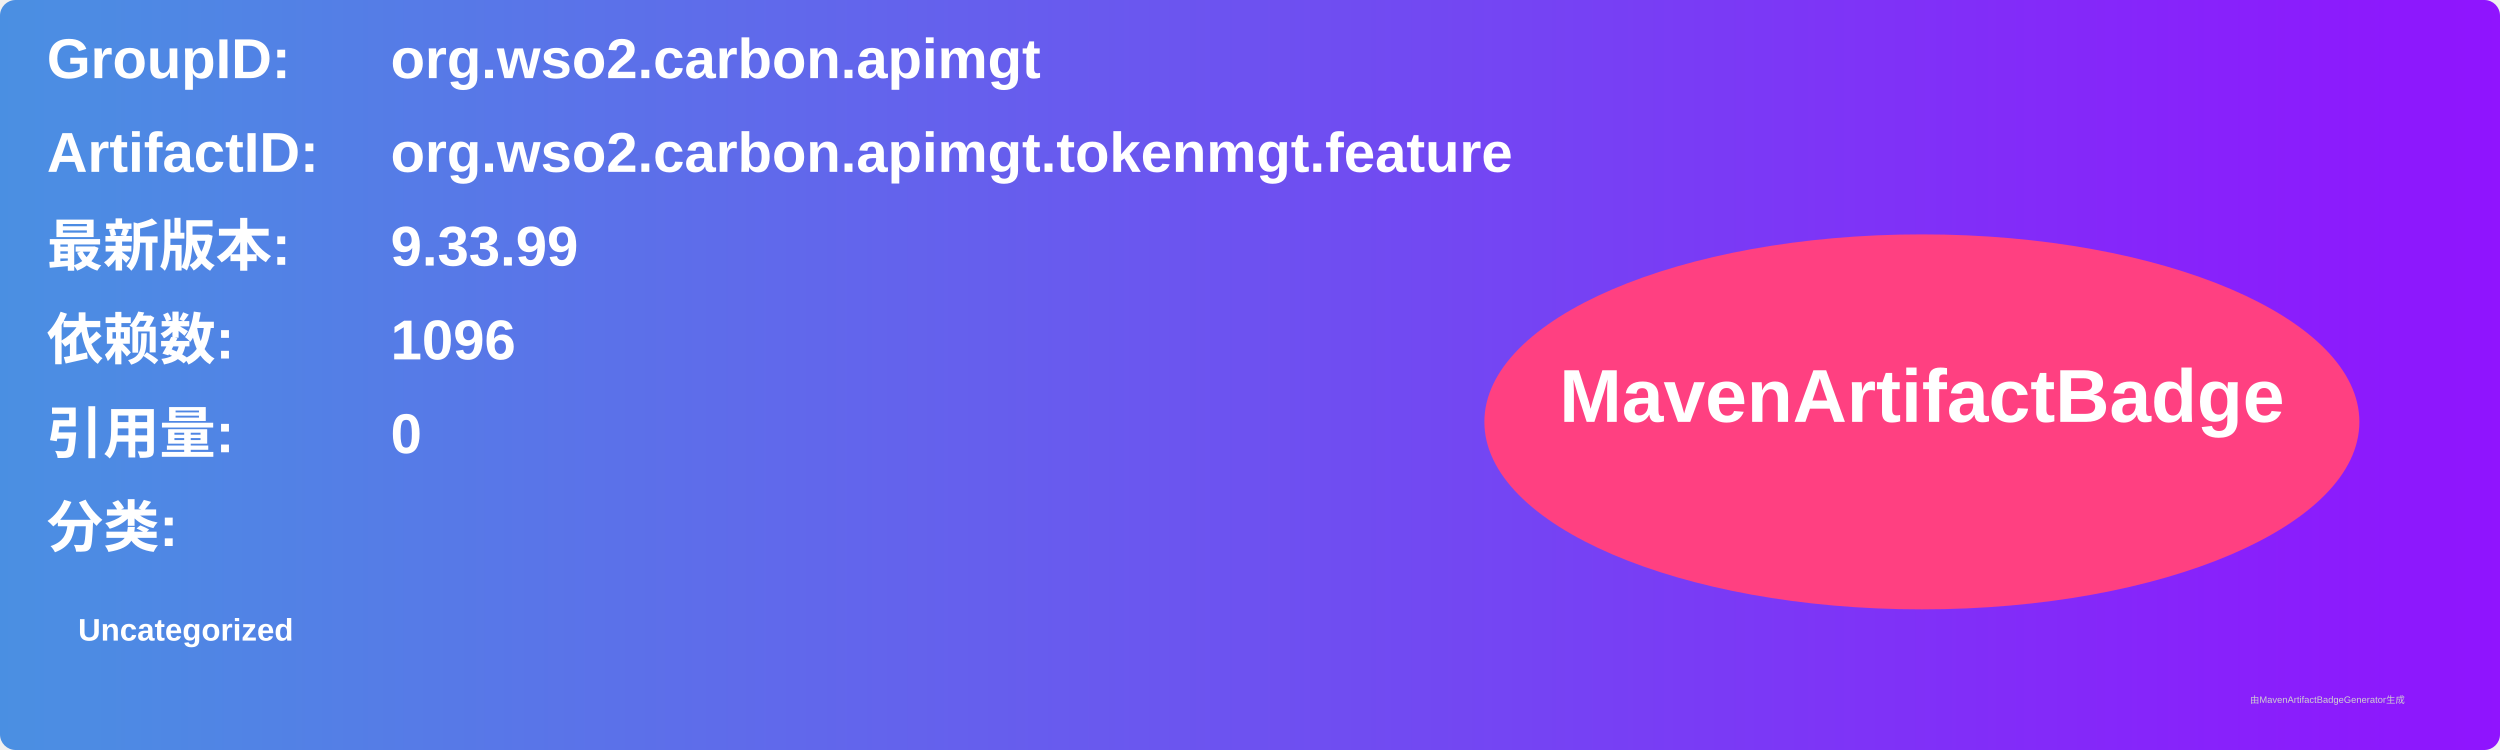
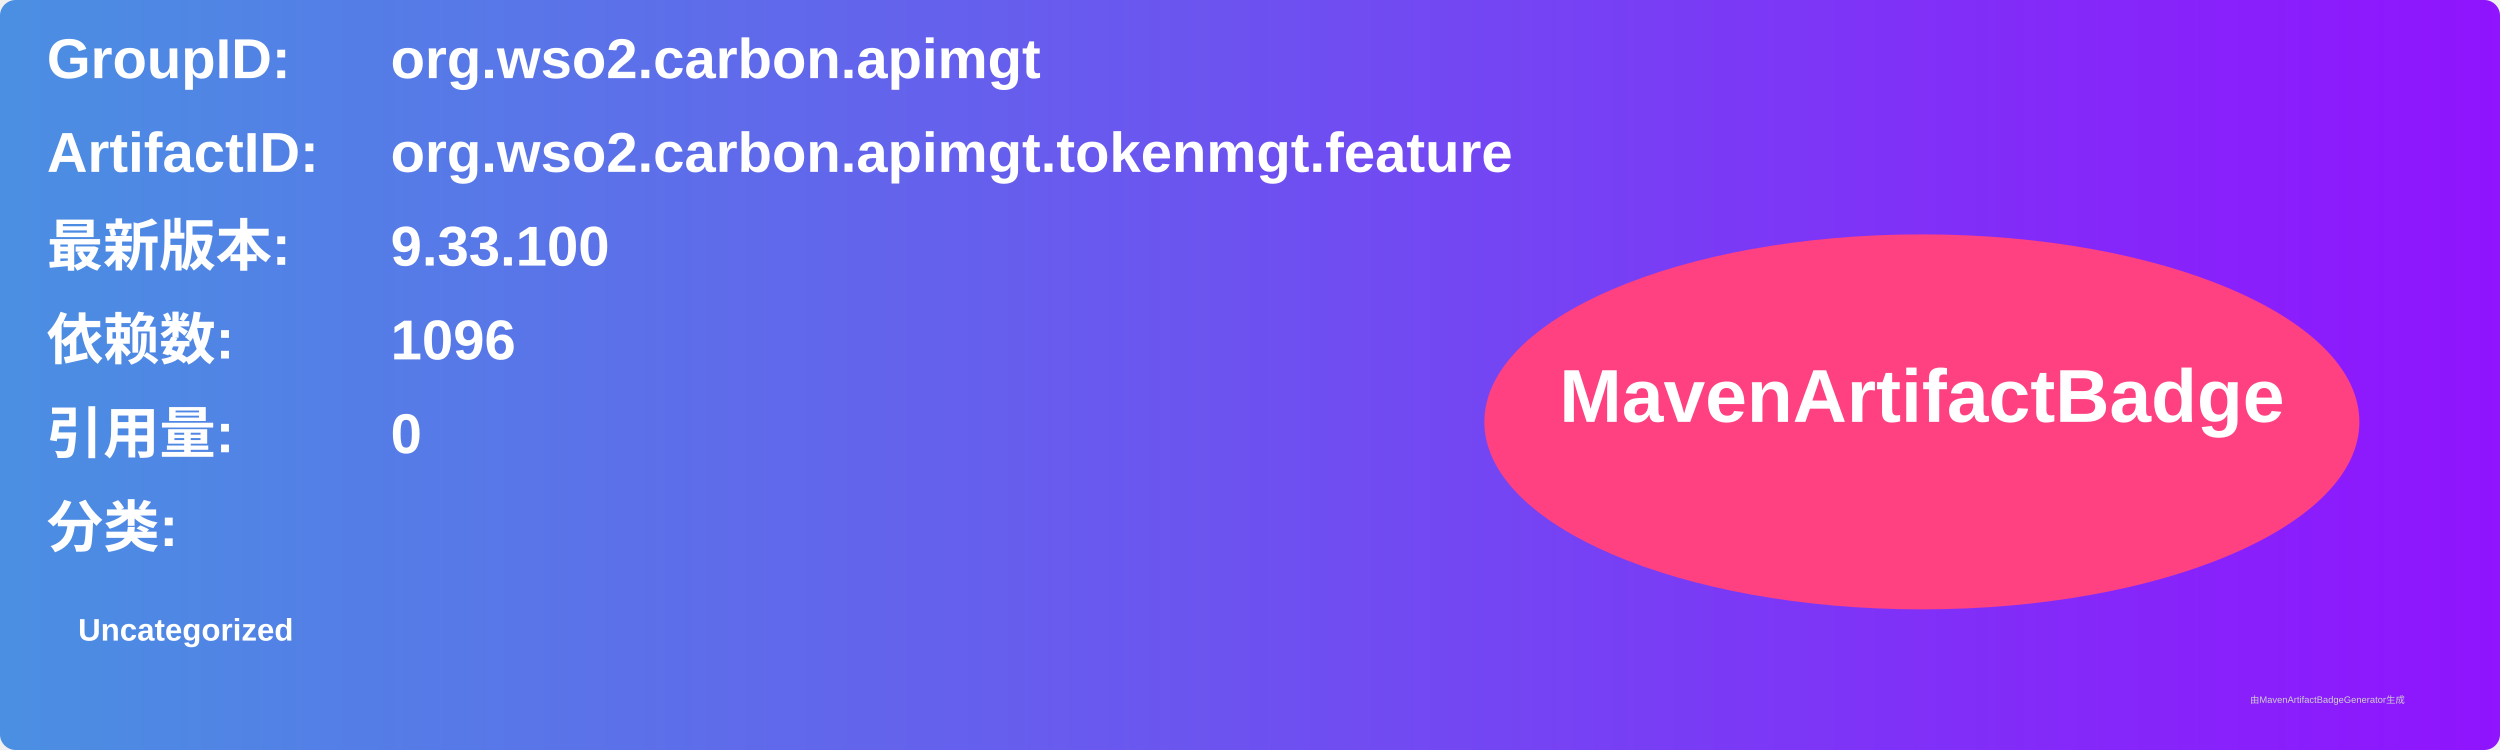
<svg xmlns="http://www.w3.org/2000/svg" width="800" height="240" viewBox="0 0 800 240">
  <linearGradient id="grad" x1="0%" y1="0%" x2="100%" y2="0%">
    <stop offset="0%" stop-color="#4a90e2" />
    <stop offset="100%" stop-color="#9013fe" />
  </linearGradient>
  <rect width="100%" height="100%" rx="5" ry="5" fill="url(#grad)" />
  <g transform="translate(15, 15)">
    <text x="0" y="10" font-family="Arial" font-size="18" fill="white" font-weight="bold" width="260">GroupID:</text>
    <text x="110" y="10" font-family="Arial" font-size="18" fill="white" font-weight="bold" width="460">org.wso2.carbon.apimgt</text>
    <text x="0" y="40" font-family="Arial" font-size="18" fill="white" font-weight="bold" width="260">ArtifactID:</text>
    <text x="110" y="40" font-family="Arial" font-size="18" fill="white" font-weight="bold" width="460">org.wso2.carbon.apimgt.tokenmgt.feature</text>
    <text x="0" y="70" font-family="Arial" font-size="18" fill="white" font-weight="bold">最新版本:</text>
    <text x="110" y="70" font-family="Arial" font-size="18" fill="white" font-weight="bold">
-       <tspan font-weight="bold">9.33.99</tspan>
+       <tspan font-weight="bold">9.33.100</tspan>
    </text>
    <text x="0" y="100" font-family="Arial" font-size="18" fill="white" font-weight="bold">依赖数: </text>
    <text x="110" y="100" font-family="Arial" font-size="18" fill="white">
      <tspan font-weight="bold">1096</tspan>
    </text>
    <text x="0" y="130" font-family="Arial" font-size="18" fill="white" font-weight="bold">引用量: </text>
    <text x="110" y="130" font-family="Arial" font-size="18" fill="white">
      <tspan font-weight="bold">0</tspan>
    </text>
    <text x="0" y="160" font-family="Arial" font-size="18" fill="white" font-weight="bold">分类:</text>
    <text x="10" y="190" font-family="Arial" font-size="10" fill="white">
      <tspan font-weight="bold">Uncategorized</tspan>
    </text>
    <ellipse cx="600" cy="120" rx="140" ry="60" fill="#ff4081" />
    <text x="600" y="120" text-anchor="middle" font-family="Arial" font-size="24" fill="white" font-weight="bold">MavenArtifactBadge</text>
  </g>
  <text x="720" y="225" font-family="Arial" font-size="3" fill="#d0d0d0">由MavenArtifactBadgeGenerator生成</text>
</svg>
